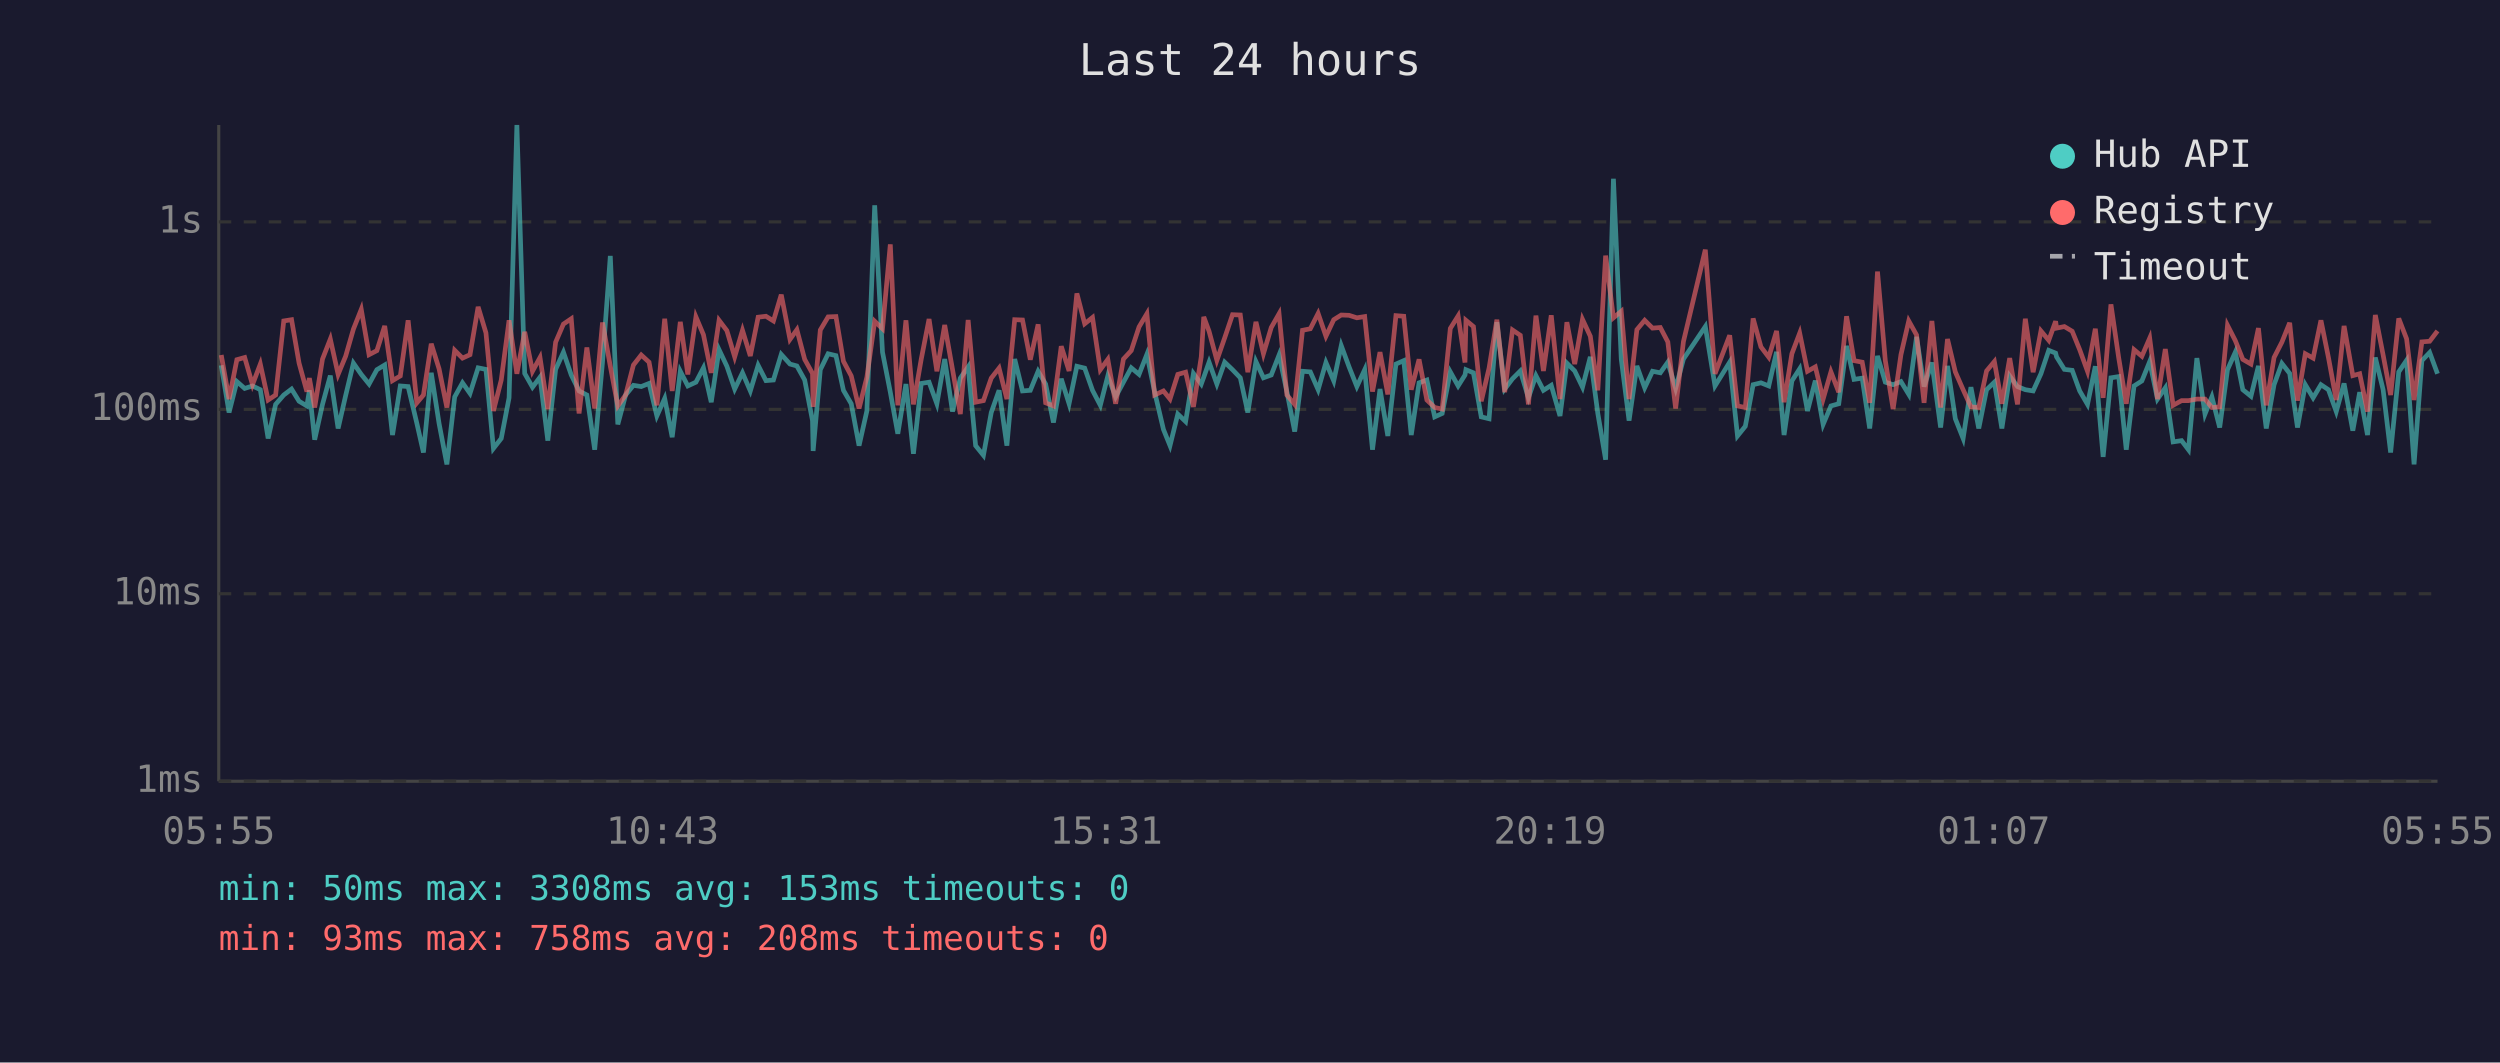
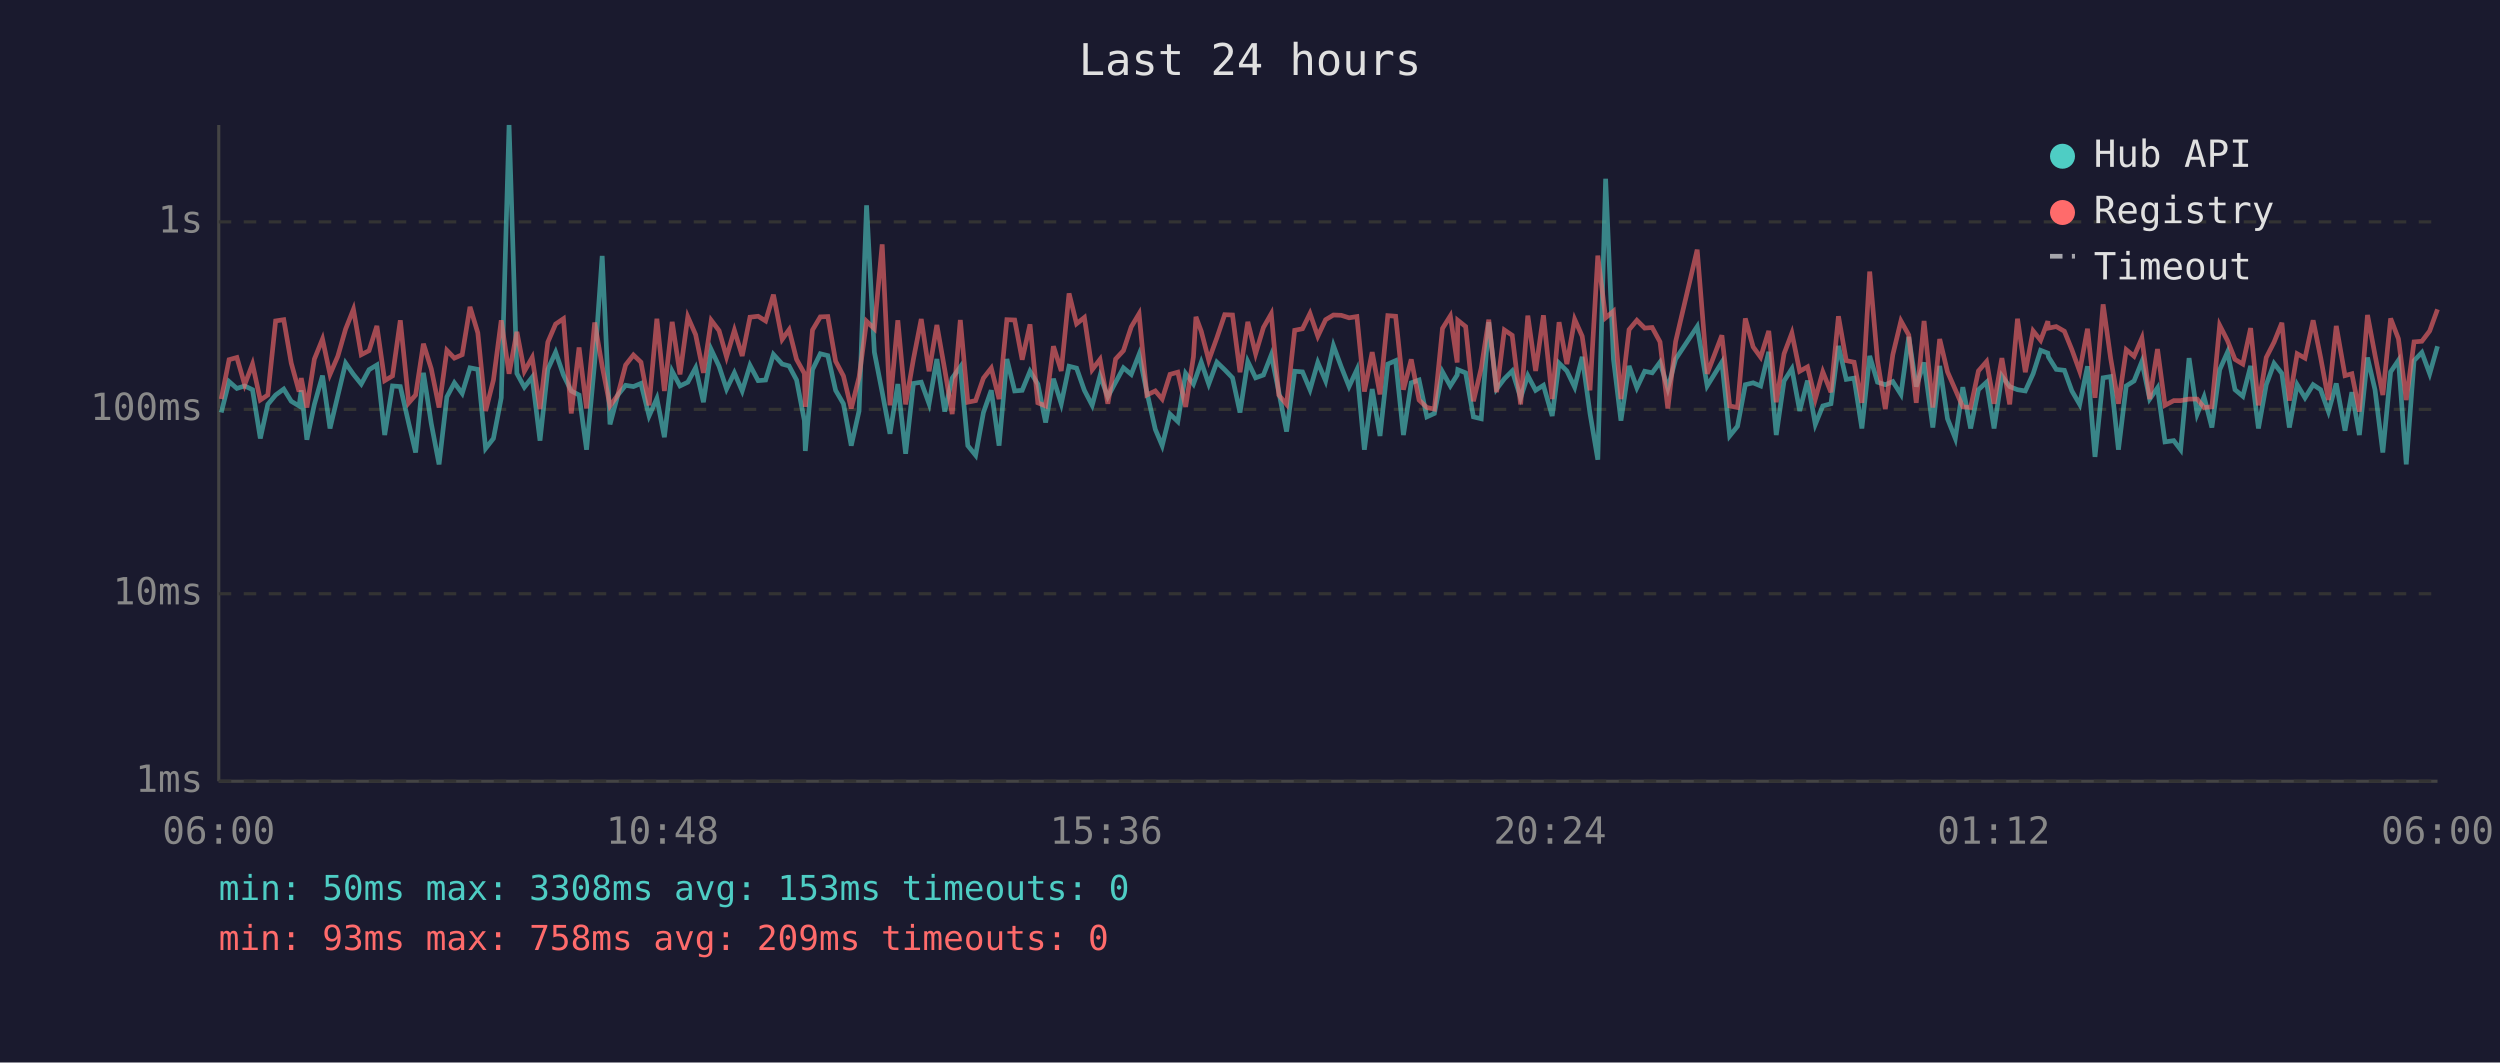
<svg xmlns="http://www.w3.org/2000/svg" viewBox="0 0 800 340" font-family="monospace" font-size="12">
  <rect width="800" height="340" fill="#1a1a2e" />
  <text x="400" y="24" fill="#e0e0e0" font-size="14" text-anchor="middle">Last 24 hours</text>
  <line x1="70" y1="40" x2="70" y2="250" stroke="#444" stroke-width="1" />
  <line x1="70" y1="250" x2="780" y2="250" stroke="#444" stroke-width="1" />
  <line x1="70" y1="250" x2="780" y2="250" stroke="#333" stroke-width="1" stroke-dasharray="4" />
  <text x="65" y="250" fill="#888" text-anchor="end" dominant-baseline="middle">1ms</text>
  <line x1="70" y1="190" x2="780" y2="190" stroke="#333" stroke-width="1" stroke-dasharray="4" />
  <text x="65" y="190" fill="#888" text-anchor="end" dominant-baseline="middle">10ms</text>
  <line x1="70" y1="131" x2="780" y2="131" stroke="#333" stroke-width="1" stroke-dasharray="4" />
  <text x="65" y="131" fill="#888" text-anchor="end" dominant-baseline="middle">100ms</text>
  <line x1="70" y1="71" x2="780" y2="71" stroke="#333" stroke-width="1" stroke-dasharray="4" />
  <text x="65" y="71" fill="#888" text-anchor="end" dominant-baseline="middle">1s</text>
-   <text x="70" y="270" fill="#888" text-anchor="middle">05:55</text>
-   <text x="212" y="270" fill="#888" text-anchor="middle">10:43</text>
-   <text x="354" y="270" fill="#888" text-anchor="middle">15:31</text>
-   <text x="496" y="270" fill="#888" text-anchor="middle">20:19</text>
-   <text x="638" y="270" fill="#888" text-anchor="middle">01:07</text>
-   <text x="780" y="270" fill="#888" text-anchor="middle">05:55</text>
-   <polyline points="70.8,116.9 73.3,132.0 75.8,122.1 78.3,124.3 80.8,123.5 83.3,124.7 85.8,140.3 88.2,129.4 90.8,126.4 93.3,124.5 95.7,128.4 98.2,129.9 99.0,124.9 100.7,140.7 103.2,129.4 105.7,120.2 108.2,137.1 110.6,126.6 113.1,116.2 115.6,119.8 118.1,122.9 120.6,118.3 123.1,116.8 125.6,139.2 128.1,123.5 130.6,123.7 133.4,135.5 135.5,144.8 138.0,119.3 140.5,135.5 143.0,148.6 145.5,127.0 148.0,122.5 150.4,125.9 153.0,117.7 155.5,118.2 157.9,143.5 160.4,140.3 162.9,127.3 165.4,40.0 167.9,119.5 170.4,123.9 172.8,120.7 175.3,141.0 177.8,118.2 180.3,112.7 182.8,120.0 185.3,125.1 187.8,126.4 190.3,143.9 192.8,115.9 195.3,81.9 197.7,135.8 200.2,126.4 202.7,123.3 205.2,123.7 207.7,122.7 210.2,133.1 212.7,127.5 215.1,139.9 217.7,118.8 220.1,123.5 222.7,122.3 225.1,117.7 227.6,128.7 230.1,111.9 232.6,117.2 235.1,124.5 237.6,119.3 240.1,125.1 242.6,116.9 245.1,121.8 247.5,121.6 250.0,113.4 252.8,116.5 255.0,117.1 257.5,121.6 260.0,134.6 260.2,144.3 262.5,118.3 265.0,113.2 267.5,113.8 269.9,124.9 272.4,129.2 274.9,142.6 277.4,131.5 279.9,65.7 282.4,112.7 284.9,125.5 287.3,138.8 289.9,122.9 292.3,145.2 294.8,122.7 297.3,122.3 299.8,129.2 302.3,114.9 304.8,131.7 307.3,121.0 309.8,117.4 312.2,142.6 314.7,145.7 317.2,132.0 319.7,124.9 322.2,142.6 324.7,114.9 327.2,125.1 329.7,124.9 332.2,118.8 334.6,122.9 337.1,135.2 339.6,121.2 342.1,129.2 344.6,117.2 347.1,117.8 349.6,124.9 352.1,129.7 354.5,120.3 357.0,127.0 359.5,122.3 362.0,117.7 364.5,119.8 367.0,113.4 369.5,125.5 372.3,137.4 374.4,142.6 376.9,132.5 379.4,134.9 381.9,119.5 384.4,122.9 385.2,120.7 386.9,115.9 389.4,122.9 391.9,115.9 394.4,118.3 396.9,120.9 399.3,132.0 401.9,115.7 404.3,120.9 406.8,120.0 409.3,113.6 411.8,125.3 414.3,138.1 416.8,118.8 419.3,119.0 421.8,124.7 424.3,116.0 426.8,121.9 429.2,110.6 431.7,117.4 434.2,123.7 436.7,118.3 439.2,143.9 441.6,124.5 444.1,139.5 446.7,116.5 449.2,115.4 451.6,139.2 454.1,122.5 456.6,121.6 459.1,133.4 461.5,132.3 464.1,119.0 466.6,123.5 468.8,120.0 469.1,118.3 471.5,119.3 474.0,133.4 476.5,134.0 479.0,103.1 481.5,124.5 484.0,121.2 486.5,118.7 489.1,127.3 491.5,120.2 493.9,124.9 496.4,123.3 499.2,133.1 501.4,116.2 503.9,118.7 506.4,123.9 508.9,114.2 511.3,132.3 513.8,147.1 516.3,57.2 518.8,114.9 521.3,134.6 523.8,117.1 526.3,124.1 528.8,118.8 531.3,119.3 533.7,115.9 536.2,124.3 538.7,114.9 545.7,104.5 548.8,123.5 553.5,115.9 556.0,139.5 558.5,136.4 561.0,123.1 563.5,122.5 566.0,123.5 568.5,112.6 570.9,139.2 573.4,121.9 575.9,118.0 578.4,131.5 580.9,121.8 583.4,135.8 585.9,129.9 588.4,129.2 590.9,110.7 593.3,121.4 595.9,121.0 598.3,137.1 600.8,113.9 603.3,122.3 605.8,123.1 608.3,122.1 610.8,126.2 613.3,107.8 615.7,123.7 618.2,116.0 621.0,136.8 623.2,117.1 625.7,134.0 628.2,140.3 630.7,123.9 633.2,137.1 635.7,124.7 638.2,122.3 640.6,137.1 643.1,120.3 645.6,123.7 648.1,124.7 650.6,125.1 653.1,119.6 655.6,112.1 657.8,113.0 658.1,114.2 660.6,118.2 663.1,118.5 665.5,125.1 668.0,129.4 670.5,117.2 673.0,146.2 675.5,120.9 678.0,120.5 680.4,143.9 682.9,123.5 685.4,121.9 687.9,115.7 690.4,127.7 692.9,124.1 695.4,141.4 698.1,141.0 700.3,143.9 703.0,114.6 705.6,132.5 707.8,127.0 710.3,136.8 712.8,118.3 715.3,112.7 717.7,124.7 720.3,126.8 722.7,117.1 725.2,137.1 727.7,123.1 730.2,116.3 732.7,119.5 735.2,136.8 737.7,123.1 740.2,127.3 742.7,123.1 745.1,124.7 747.6,131.7 750.1,122.7 752.9,137.8 755.1,125.5 757.6,139.2 760.1,114.4 762.6,124.7 765.0,144.8 767.6,119.0 770.1,115.3 772.5,148.6 775.0,115.4 777.5,112.8 780.0,119.6" fill="none" stroke="#4ecdc4" stroke-width="1.5" opacity="0.6" />
-   <polyline points="70.8,113.6 73.3,127.7 75.8,115.1 78.3,114.4 80.8,123.1 83.3,116.5 85.8,128.0 88.2,126.4 90.8,102.7 93.3,102.3 95.7,116.2 98.2,125.3 99.0,121.0 100.7,130.4 103.2,114.9 105.7,108.5 108.2,119.8 110.6,114.0 113.1,105.3 115.6,99.0 118.1,113.5 120.6,112.2 123.1,104.3 125.6,121.8 128.1,120.3 130.6,102.5 133.4,128.9 135.5,126.4 138.0,110.0 140.5,118.0 143.0,130.4 145.5,112.1 148.0,114.6 150.4,113.5 153.0,98.2 155.5,106.5 157.9,131.5 160.4,121.6 162.9,102.5 165.4,119.6 167.9,106.2 170.4,118.8 172.8,114.4 175.3,130.9 177.8,109.5 180.3,103.7 182.8,102.0 185.3,132.3 187.8,111.2 190.3,130.7 192.8,103.2 195.3,117.2 197.7,129.9 200.2,126.4 202.7,116.8 205.2,113.6 207.7,115.9 210.2,129.7 212.7,102.0 215.1,125.1 217.7,103.0 220.1,119.8 222.7,101.4 225.1,107.1 227.6,119.3 230.1,102.5 232.6,105.8 235.1,114.2 237.6,105.7 240.1,113.9 242.6,101.5 245.1,101.2 247.5,102.7 250.0,94.3 252.8,108.6 255.0,105.5 257.5,115.0 260.0,119.5 260.2,130.2 262.5,105.6 265.0,101.4 267.5,101.3 269.9,115.6 272.4,120.3 274.9,130.7 277.4,120.7 279.9,102.8 282.4,105.2 284.9,78.2 287.3,129.7 289.9,102.5 292.3,129.4 294.8,114.9 297.3,102.1 299.8,118.8 302.3,104.0 304.8,118.2 307.3,132.5 309.8,102.4 312.2,128.7 314.7,128.2 317.2,121.0 319.7,117.8 322.2,127.7 324.7,102.3 327.2,102.4 329.7,115.1 332.2,103.8 334.6,128.9 337.1,129.9 339.6,110.8 342.1,118.7 344.6,93.9 347.1,103.6 349.6,101.6 352.1,118.3 354.5,115.0 357.0,129.2 359.5,114.9 362.0,112.2 364.5,104.6 367.0,100.4 369.5,126.4 372.3,125.1 374.4,127.7 376.9,119.8 379.4,119.1 381.9,130.2 384.4,114.2 385.2,101.4 386.9,106.0 389.4,115.3 391.9,108.1 394.4,100.7 396.9,100.8 399.3,119.1 401.9,103.0 404.3,113.2 406.8,104.8 409.3,100.4 411.8,126.4 414.3,129.4 416.8,105.7 419.3,105.2 421.8,100.3 424.3,107.6 426.8,102.3 429.2,100.8 431.7,100.9 434.2,101.7 436.7,101.3 439.2,125.3 441.6,112.7 444.1,126.2 446.7,101.0 449.2,101.2 451.6,124.7 454.1,115.0 456.6,128.0 459.1,130.4 461.5,130.9 464.1,105.1 466.6,101.1 468.8,116.0 469.1,102.5 471.5,104.5 474.0,128.4 476.5,117.8 479.0,102.3 481.5,125.5 484.0,105.6 486.5,107.3 489.1,129.4 491.5,101.0 493.9,118.7 496.4,100.9 499.2,127.7 501.4,103.1 503.9,116.5 506.4,102.2 508.9,107.6 511.3,124.9 513.8,81.8 516.3,101.7 518.8,99.6 521.3,127.7 523.8,105.5 526.3,102.5 528.8,105.0 531.3,104.8 533.7,109.4 536.2,130.7 538.7,109.3 545.7,79.9 548.8,119.6 553.5,107.3 556.0,129.9 558.5,130.4 561.0,101.9 563.5,111.0 566.0,114.3 568.5,105.9 570.9,128.7 573.4,113.2 575.9,106.6 578.4,118.8 580.9,117.4 583.4,127.7 585.9,119.0 588.4,125.5 590.9,101.2 593.3,115.4 595.9,115.9 598.3,128.9 600.8,86.9 603.3,115.4 605.8,130.9 608.3,113.5 610.8,102.7 613.3,107.2 615.7,128.9 618.2,102.7 621.0,130.4 623.2,108.5 625.7,119.0 628.2,124.7 630.7,130.2 633.2,130.4 635.7,118.7 638.2,115.7 640.6,129.2 643.1,114.6 645.6,129.4 648.1,102.0 650.6,119.1 653.1,105.9 655.6,108.9 657.8,102.8 658.1,105.0 660.6,104.5 663.1,106.0 665.5,111.9 668.0,118.8 670.5,105.2 673.0,127.3 675.5,97.4 678.0,114.6 680.4,129.2 682.9,111.9 685.4,114.0 687.9,108.2 690.4,127.7 692.9,111.7 695.4,129.7 698.1,128.2 700.3,128.2 703.0,127.7 705.6,127.7 707.8,130.4 710.3,130.2 712.8,104.1 715.3,109.0 717.7,115.0 720.3,116.5 722.7,105.0 725.2,129.7 727.7,114.4 730.2,109.5 732.7,103.3 735.2,128.2 737.7,113.2 740.2,114.6 742.7,102.5 745.1,114.4 747.6,128.0 750.1,104.3 752.9,120.2 755.1,119.6 757.6,131.7 760.1,100.8 762.6,113.6 765.0,126.4 767.6,101.9 770.1,108.4 772.5,128.0 775.0,109.4 777.5,109.2 780.0,105.9" fill="none" stroke="#ff6b6b" stroke-width="1.5" opacity="0.6" />
+   <text x="70" y="270" fill="#888" text-anchor="middle">06:00</text>
+   <text x="212" y="270" fill="#888" text-anchor="middle">10:48</text>
+   <text x="354" y="270" fill="#888" text-anchor="middle">15:36</text>
+   <text x="496" y="270" fill="#888" text-anchor="middle">20:24</text>
+   <text x="638" y="270" fill="#888" text-anchor="middle">01:12</text>
+   <text x="780" y="270" fill="#888" text-anchor="middle">06:00</text>
+   <polyline points="70.8,132.0 73.3,122.1 75.8,124.3 78.3,123.5 80.8,124.7 83.3,140.3 85.7,129.4 88.2,126.4 90.8,124.5 93.2,128.4 95.7,129.9 96.4,124.9 98.2,140.7 100.6,129.4 103.2,120.2 105.6,137.1 108.1,126.6 110.6,116.2 113.1,119.8 115.6,122.9 118.1,118.3 120.6,116.8 123.1,139.2 125.6,123.5 128.1,123.7 130.8,135.5 133.0,144.8 135.5,119.3 138.0,135.5 140.5,148.6 143.0,127.0 145.4,122.5 147.9,125.9 150.4,117.7 152.9,118.2 155.4,143.5 157.9,140.3 160.4,127.3 162.9,40.0 165.4,119.5 167.8,123.9 170.3,120.7 172.8,141.0 175.3,118.2 177.8,112.7 180.3,120.0 182.8,125.1 185.3,126.4 187.7,143.9 190.3,115.9 192.7,81.9 195.2,135.8 197.7,126.4 200.2,123.3 202.7,123.7 205.1,122.7 207.7,133.1 210.2,127.5 212.6,139.9 215.1,118.8 217.6,123.5 220.1,122.3 222.6,117.7 225.1,128.7 227.6,111.9 230.1,117.2 232.5,124.5 235.0,119.3 237.5,125.1 240.0,116.9 242.6,121.8 245.0,121.6 247.5,113.4 250.3,116.5 252.5,117.1 254.9,121.6 257.4,134.6 257.7,144.3 260.0,118.3 262.5,113.2 264.9,113.8 267.4,124.9 269.9,129.2 272.4,142.6 274.9,131.5 277.3,65.7 279.8,112.7 282.3,125.5 284.8,138.8 287.3,122.9 289.8,145.2 292.3,122.7 294.8,122.3 297.3,129.2 299.8,114.9 302.3,131.7 304.7,121.0 307.3,117.4 309.7,142.6 312.2,145.7 314.7,132.0 317.2,124.9 319.7,142.6 322.2,114.9 324.7,125.1 327.1,124.9 329.6,118.8 332.1,122.9 334.6,135.2 337.1,121.2 339.6,129.2 342.1,117.2 344.5,117.8 347.0,124.9 349.5,129.7 352.0,120.3 354.5,127.0 357.0,122.3 359.5,117.7 362.0,119.8 364.5,113.4 367.0,125.5 369.7,137.4 371.9,142.6 374.4,132.5 376.9,134.9 379.4,119.5 381.9,122.9 382.7,120.7 384.4,115.9 386.8,122.9 389.4,115.9 391.9,118.3 394.4,120.9 396.8,132.0 399.3,115.7 401.8,120.9 404.3,120.0 406.8,113.6 409.2,125.3 411.7,138.1 414.3,118.8 416.8,119.0 419.2,124.7 421.7,116.0 424.2,121.9 426.7,110.6 429.2,117.4 431.7,123.7 434.2,118.3 436.6,143.9 439.1,124.5 441.6,139.5 444.1,116.5 446.6,115.4 449.1,139.2 451.6,122.5 454.1,121.6 456.6,133.4 459.0,132.3 461.6,119.0 464.1,123.5 466.3,120.0 466.5,118.3 469.0,119.3 471.5,133.4 474.0,134.0 476.4,103.1 478.9,124.5 481.4,121.2 483.9,118.7 486.6,127.3 488.9,120.2 491.4,124.9 493.9,123.3 496.7,133.1 498.9,116.2 501.4,118.7 503.9,123.9 506.3,114.2 508.8,132.3 511.3,147.1 513.8,57.2 516.3,114.9 518.7,134.6 521.3,117.1 523.8,124.1 526.3,118.8 528.7,119.3 531.2,115.9 533.7,124.3 536.2,114.9 543.1,104.5 546.3,123.5 551.0,115.9 553.5,139.5 556.0,136.4 558.5,123.1 561.0,122.5 563.4,123.5 566.0,112.6 568.4,139.2 570.9,121.9 573.4,118.0 575.9,131.5 578.4,121.8 580.9,135.8 583.3,129.9 585.9,129.2 588.3,110.7 590.8,121.4 593.3,121.0 595.8,137.1 598.3,113.9 600.8,122.3 603.3,123.1 605.7,122.1 608.3,126.2 610.8,107.8 613.2,123.7 615.7,116.0 618.5,136.8 620.7,117.1 623.2,134.0 625.7,140.3 628.1,123.9 630.6,137.1 633.1,124.7 635.7,122.3 638.1,137.1 640.6,120.3 643.1,123.7 645.6,124.7 648.1,125.1 650.6,119.6 653.0,112.1 655.3,113.0 655.5,114.2 658.0,118.2 660.6,118.5 663.0,125.1 665.5,129.4 668.0,117.2 670.4,146.2 673.0,120.9 675.4,120.5 677.9,143.9 680.4,123.5 682.9,121.9 685.4,115.7 687.9,127.7 690.4,124.1 692.8,141.4 695.6,141.0 697.8,143.9 700.5,114.6 703.1,132.5 705.3,127.0 707.8,136.8 710.3,118.3 712.8,112.7 715.2,124.7 717.7,126.8 720.2,117.1 722.7,137.1 725.2,123.1 727.7,116.3 730.2,119.5 732.6,136.8 735.1,123.1 737.6,127.3 740.2,123.1 742.6,124.7 745.1,131.7 747.6,122.7 750.4,137.8 752.6,125.5 755.0,139.2 757.6,114.4 760.0,124.7 762.5,144.8 765.0,119.0 767.5,115.3 770.0,148.6 772.5,115.4 775.0,112.8 777.5,119.6 780.0,110.8" fill="none" stroke="#4ecdc4" stroke-width="1.5" opacity="0.6" />
+   <polyline points="70.8,127.7 73.3,115.1 75.8,114.4 78.3,123.1 80.8,116.5 83.3,128.0 85.7,126.4 88.2,102.7 90.8,102.3 93.2,116.2 95.7,125.3 96.4,121.0 98.2,130.4 100.6,114.9 103.2,108.5 105.6,119.8 108.1,114.0 110.6,105.3 113.1,99.0 115.6,113.5 118.1,112.2 120.6,104.3 123.1,121.8 125.6,120.3 128.1,102.5 130.8,128.9 133.0,126.4 135.5,110.0 138.0,118.0 140.5,130.4 143.0,112.1 145.4,114.6 147.9,113.5 150.4,98.2 152.9,106.5 155.4,131.5 157.9,121.6 160.4,102.5 162.9,119.6 165.4,106.2 167.8,118.8 170.3,114.4 172.8,130.9 175.3,109.5 177.8,103.7 180.3,102.0 182.8,132.3 185.3,111.2 187.7,130.7 190.3,103.2 192.7,117.2 195.2,129.9 197.7,126.4 200.2,116.8 202.7,113.6 205.1,115.9 207.7,129.7 210.2,102.0 212.6,125.1 215.1,103.0 217.6,119.8 220.1,101.4 222.6,107.1 225.1,119.3 227.6,102.5 230.1,105.8 232.5,114.2 235.0,105.7 237.5,113.9 240.0,101.5 242.6,101.2 245.0,102.7 247.5,94.3 250.3,108.6 252.5,105.5 254.9,115.0 257.4,119.5 257.7,130.2 260.0,105.6 262.5,101.4 264.9,101.3 267.4,115.6 269.9,120.3 272.4,130.7 274.9,120.7 277.3,102.8 279.8,105.2 282.3,78.2 284.8,129.7 287.3,102.5 289.8,129.4 292.3,114.9 294.8,102.1 297.3,118.8 299.8,104.0 302.3,118.2 304.7,132.5 307.3,102.4 309.7,128.7 312.2,128.2 314.7,121.0 317.2,117.8 319.7,127.7 322.2,102.3 324.7,102.4 327.1,115.1 329.6,103.8 332.1,128.9 334.6,129.9 337.1,110.8 339.6,118.7 342.1,93.9 344.5,103.6 347.0,101.6 349.5,118.3 352.0,115.0 354.5,129.2 357.0,114.9 359.5,112.2 362.0,104.6 364.5,100.4 367.0,126.4 369.7,125.1 371.9,127.7 374.4,119.8 376.9,119.1 379.4,130.2 381.9,114.2 382.7,101.4 384.4,106.0 386.8,115.3 389.4,108.1 391.9,100.7 394.4,100.8 396.8,119.1 399.3,103.0 401.8,113.2 404.3,104.8 406.8,100.4 409.2,126.4 411.7,129.4 414.3,105.7 416.8,105.2 419.2,100.3 421.7,107.6 424.2,102.3 426.7,100.8 429.2,100.9 431.7,101.7 434.2,101.3 436.6,125.3 439.1,112.7 441.6,126.2 444.1,101.0 446.6,101.2 449.1,124.7 451.6,115.0 454.1,128.0 456.6,130.4 459.0,130.9 461.6,105.1 464.1,101.1 466.3,116.0 466.5,102.5 469.0,104.5 471.5,128.4 474.0,117.8 476.4,102.3 478.9,125.5 481.4,105.6 483.9,107.3 486.6,129.4 488.9,101.0 491.4,118.7 493.9,100.9 496.7,127.7 498.9,103.1 501.4,116.5 503.9,102.2 506.3,107.6 508.8,124.9 511.3,81.8 513.8,101.7 516.3,99.6 518.7,127.7 521.3,105.5 523.8,102.5 526.3,105.0 528.7,104.8 531.2,109.4 533.7,130.7 536.2,109.3 543.1,79.9 546.3,119.6 551.0,107.3 553.5,129.9 556.0,130.4 558.5,101.9 561.0,111.0 563.4,114.3 566.0,105.9 568.4,128.7 570.9,113.2 573.4,106.6 575.9,118.8 578.4,117.4 580.9,127.7 583.3,119.0 585.9,125.5 588.3,101.2 590.8,115.4 593.3,115.9 595.8,128.9 598.3,86.9 600.8,115.4 603.3,130.9 605.7,113.5 608.3,102.7 610.8,107.2 613.2,128.9 615.7,102.7 618.5,130.4 620.7,108.5 623.2,119.0 625.7,124.7 628.1,130.2 630.6,130.4 633.1,118.7 635.7,115.7 638.1,129.2 640.6,114.6 643.1,129.4 645.6,102.0 648.1,119.1 650.6,105.9 653.0,108.9 655.3,102.8 655.5,105.0 658.0,104.5 660.6,106.0 663.0,111.9 665.5,118.8 668.0,105.2 670.4,127.3 673.0,97.4 675.4,114.6 677.9,129.2 680.4,111.9 682.9,114.0 685.4,108.2 687.9,127.7 690.4,111.7 692.8,129.7 695.6,128.2 697.8,128.2 700.5,127.7 703.1,127.7 705.3,130.4 707.8,130.2 710.3,104.1 712.8,109.0 715.2,115.0 717.7,116.5 720.2,105.0 722.7,129.7 725.2,114.4 727.7,109.5 730.2,103.3 732.6,128.2 735.1,113.2 737.6,114.6 740.2,102.5 742.6,114.4 745.1,128.0 747.6,104.3 750.4,120.2 752.6,119.6 755.0,131.7 757.6,100.8 760.0,113.6 762.5,126.4 765.0,101.9 767.5,108.4 770.0,128.0 772.5,109.4 775.0,109.2 777.5,105.9 780.0,99.0" fill="none" stroke="#ff6b6b" stroke-width="1.5" opacity="0.6" />
  <circle cx="660" cy="50" r="4" fill="#4ecdc4" />
  <text x="670" y="50" fill="#e0e0e0" dominant-baseline="middle">Hub API</text>
  <circle cx="660" cy="68" r="4" fill="#ff6b6b" />
  <text x="670" y="68" fill="#e0e0e0" dominant-baseline="middle">Registry</text>
  <line x1="656" y1="82" x2="664" y2="82" stroke="#e0e0e0" stroke-width="1.5" stroke-dasharray="4,3" opacity="0.7" />
  <text x="670" y="86" fill="#e0e0e0" dominant-baseline="middle">Timeout</text>
  <text x="70" y="288" fill="#4ecdc4" font-size="11">min: 50ms  max: 3308ms  avg: 153ms  timeouts: 0</text>
-   <text x="70" y="304" fill="#ff6b6b" font-size="11">min: 93ms  max: 758ms  avg: 208ms  timeouts: 0</text>
+   <text x="70" y="304" fill="#ff6b6b" font-size="11">min: 93ms  max: 758ms  avg: 209ms  timeouts: 0</text>
</svg>
